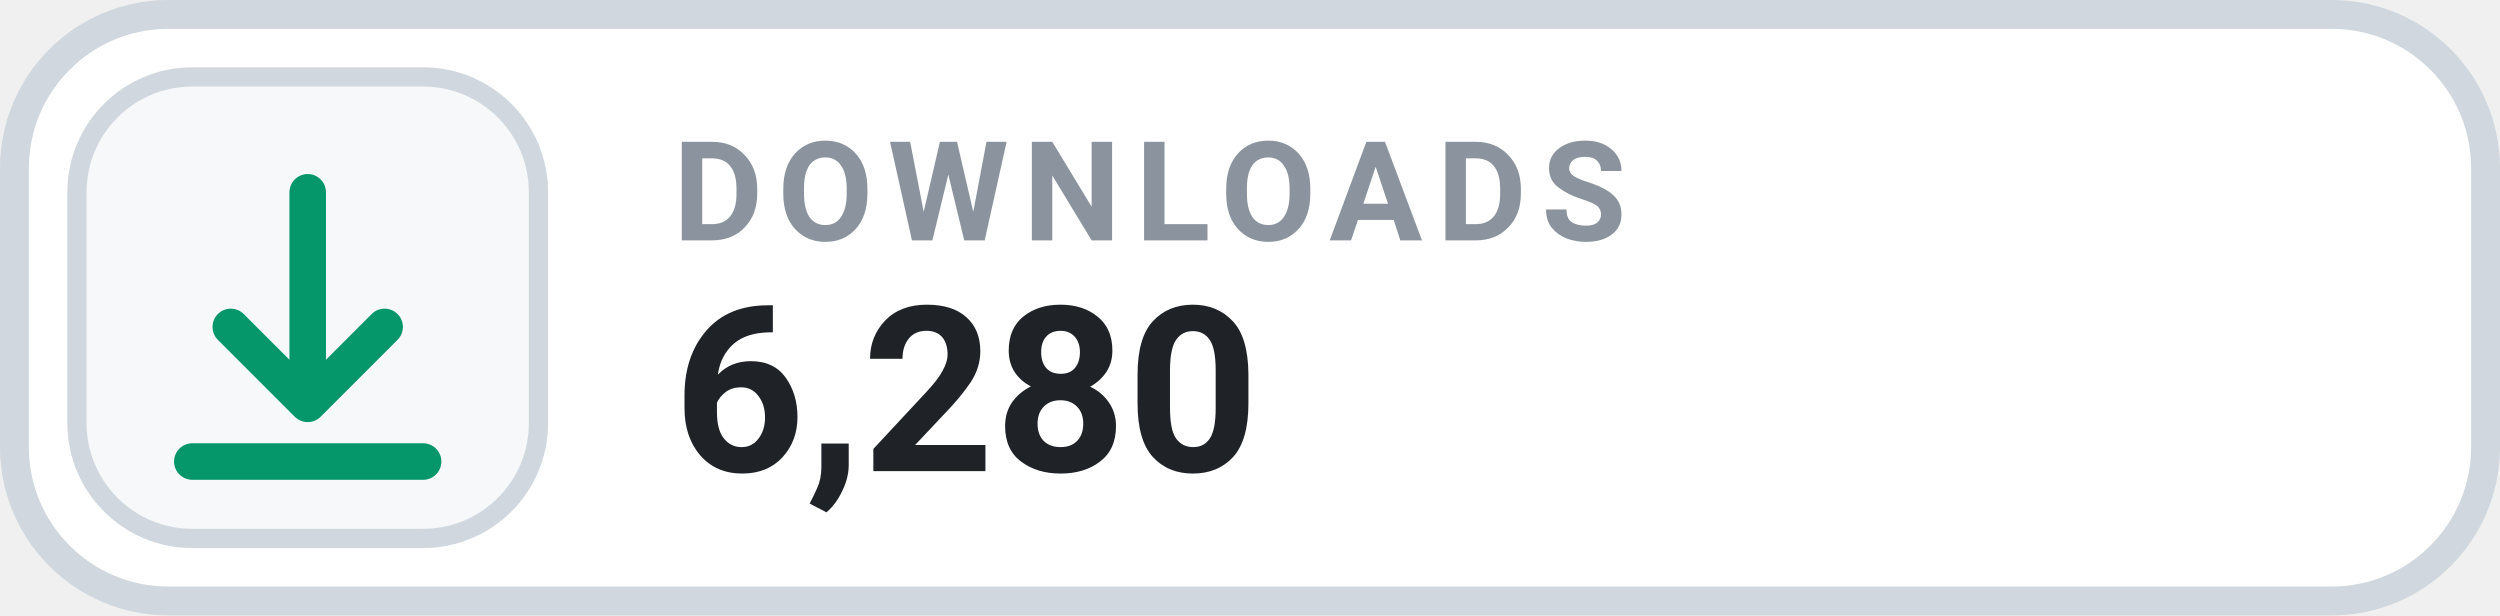
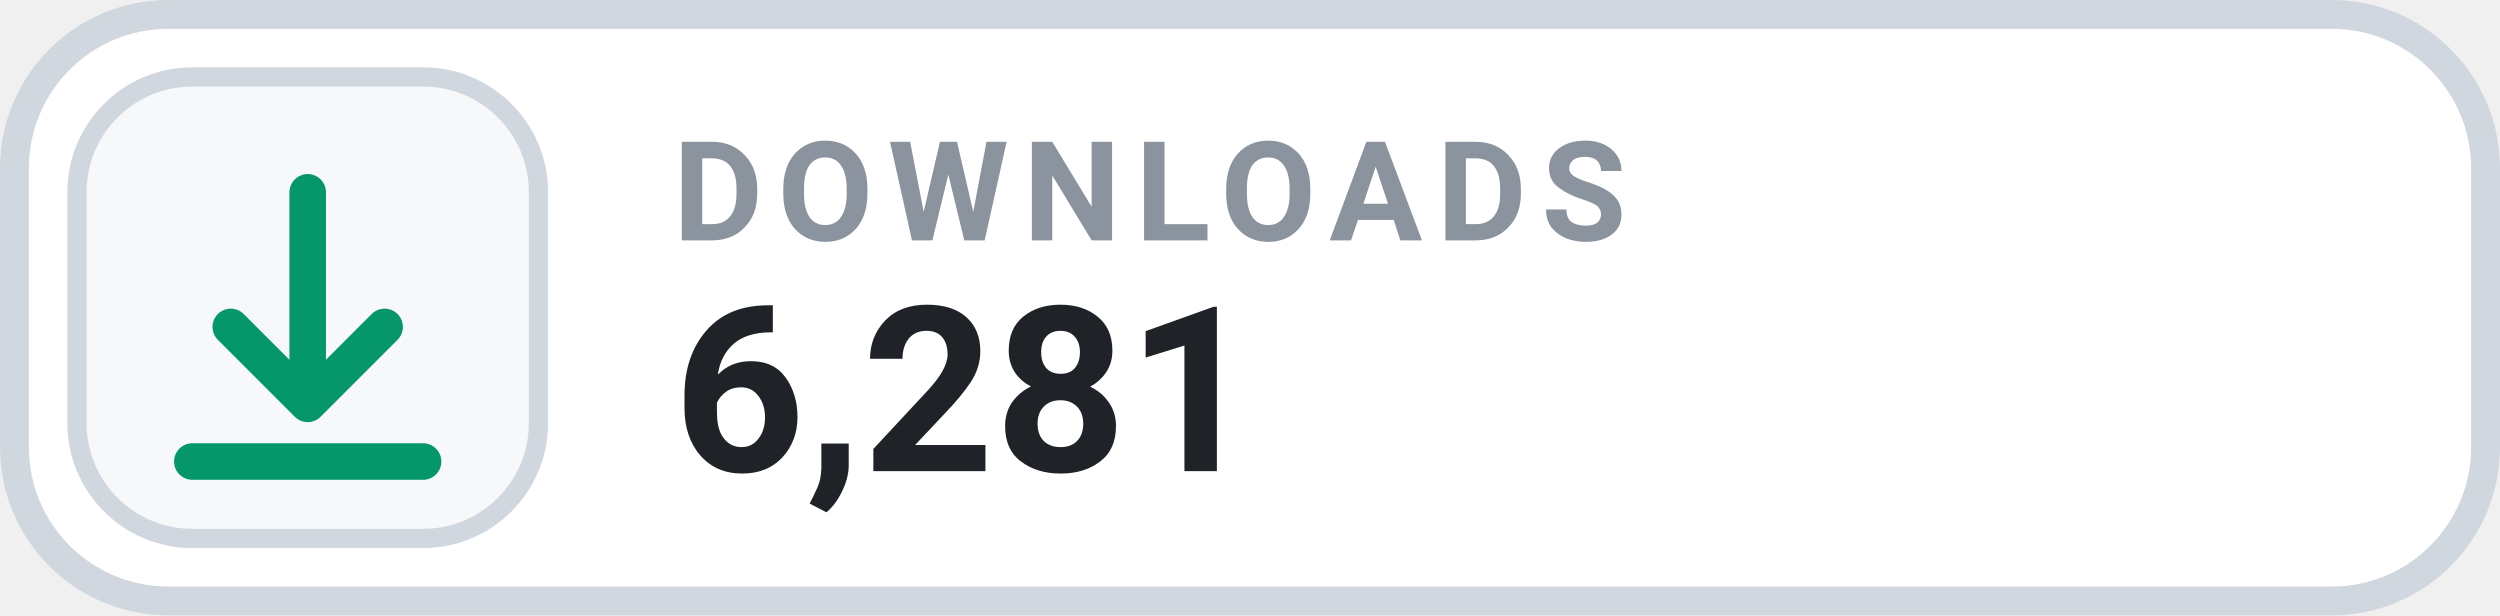
- <svg xmlns="http://www.w3.org/2000/svg" width="126" height="31.015" viewBox="0 0 130 32" role="img" aria-label="DOWNLOADS 6,280">
+ <svg xmlns="http://www.w3.org/2000/svg" width="126" height="31.015" viewBox="0 0 130 32" role="img" aria-label="DOWNLOADS 6,281">
  <rect x=".75" y=".75" width="128.5" height="30.5" rx="8" fill="#FFFFFF" stroke="#D0D7DE" stroke-width="1.5" />
  <rect x="4" y="4" width="24" height="24" rx="6" fill="#F6F8FA" stroke="#D0D7DE" stroke-width="1" />
  <g transform="translate(16 16)" style="color:#059669;">
    <path d="M0 -6 v11 m0 0 l4 -4 m-4 4 l-4 -4 M-6 8 h12" fill="none" stroke="currentColor" stroke-width="1.9" stroke-linecap="round" stroke-linejoin="round" />
  </g>
  <text x="35" y="12.5" fill="#8B949E" font-family="-apple-system,BlinkMacSystemFont,'Segoe UI',Roboto,Helvetica,Arial,sans-serif" font-size="7.2" font-weight="700" letter-spacing=".75">DOWNLOADS</text>
-   <text x="35" y="24.5" fill="#1F2328" font-family="-apple-system,BlinkMacSystemFont,'Segoe UI',Roboto,Helvetica,Arial,sans-serif" font-size="12" font-weight="700">6,280</text>
+   <text x="35" y="24.5" fill="#1F2328" font-family="-apple-system,BlinkMacSystemFont,'Segoe UI',Roboto,Helvetica,Arial,sans-serif" font-size="12" font-weight="700">6,281</text>
</svg>
